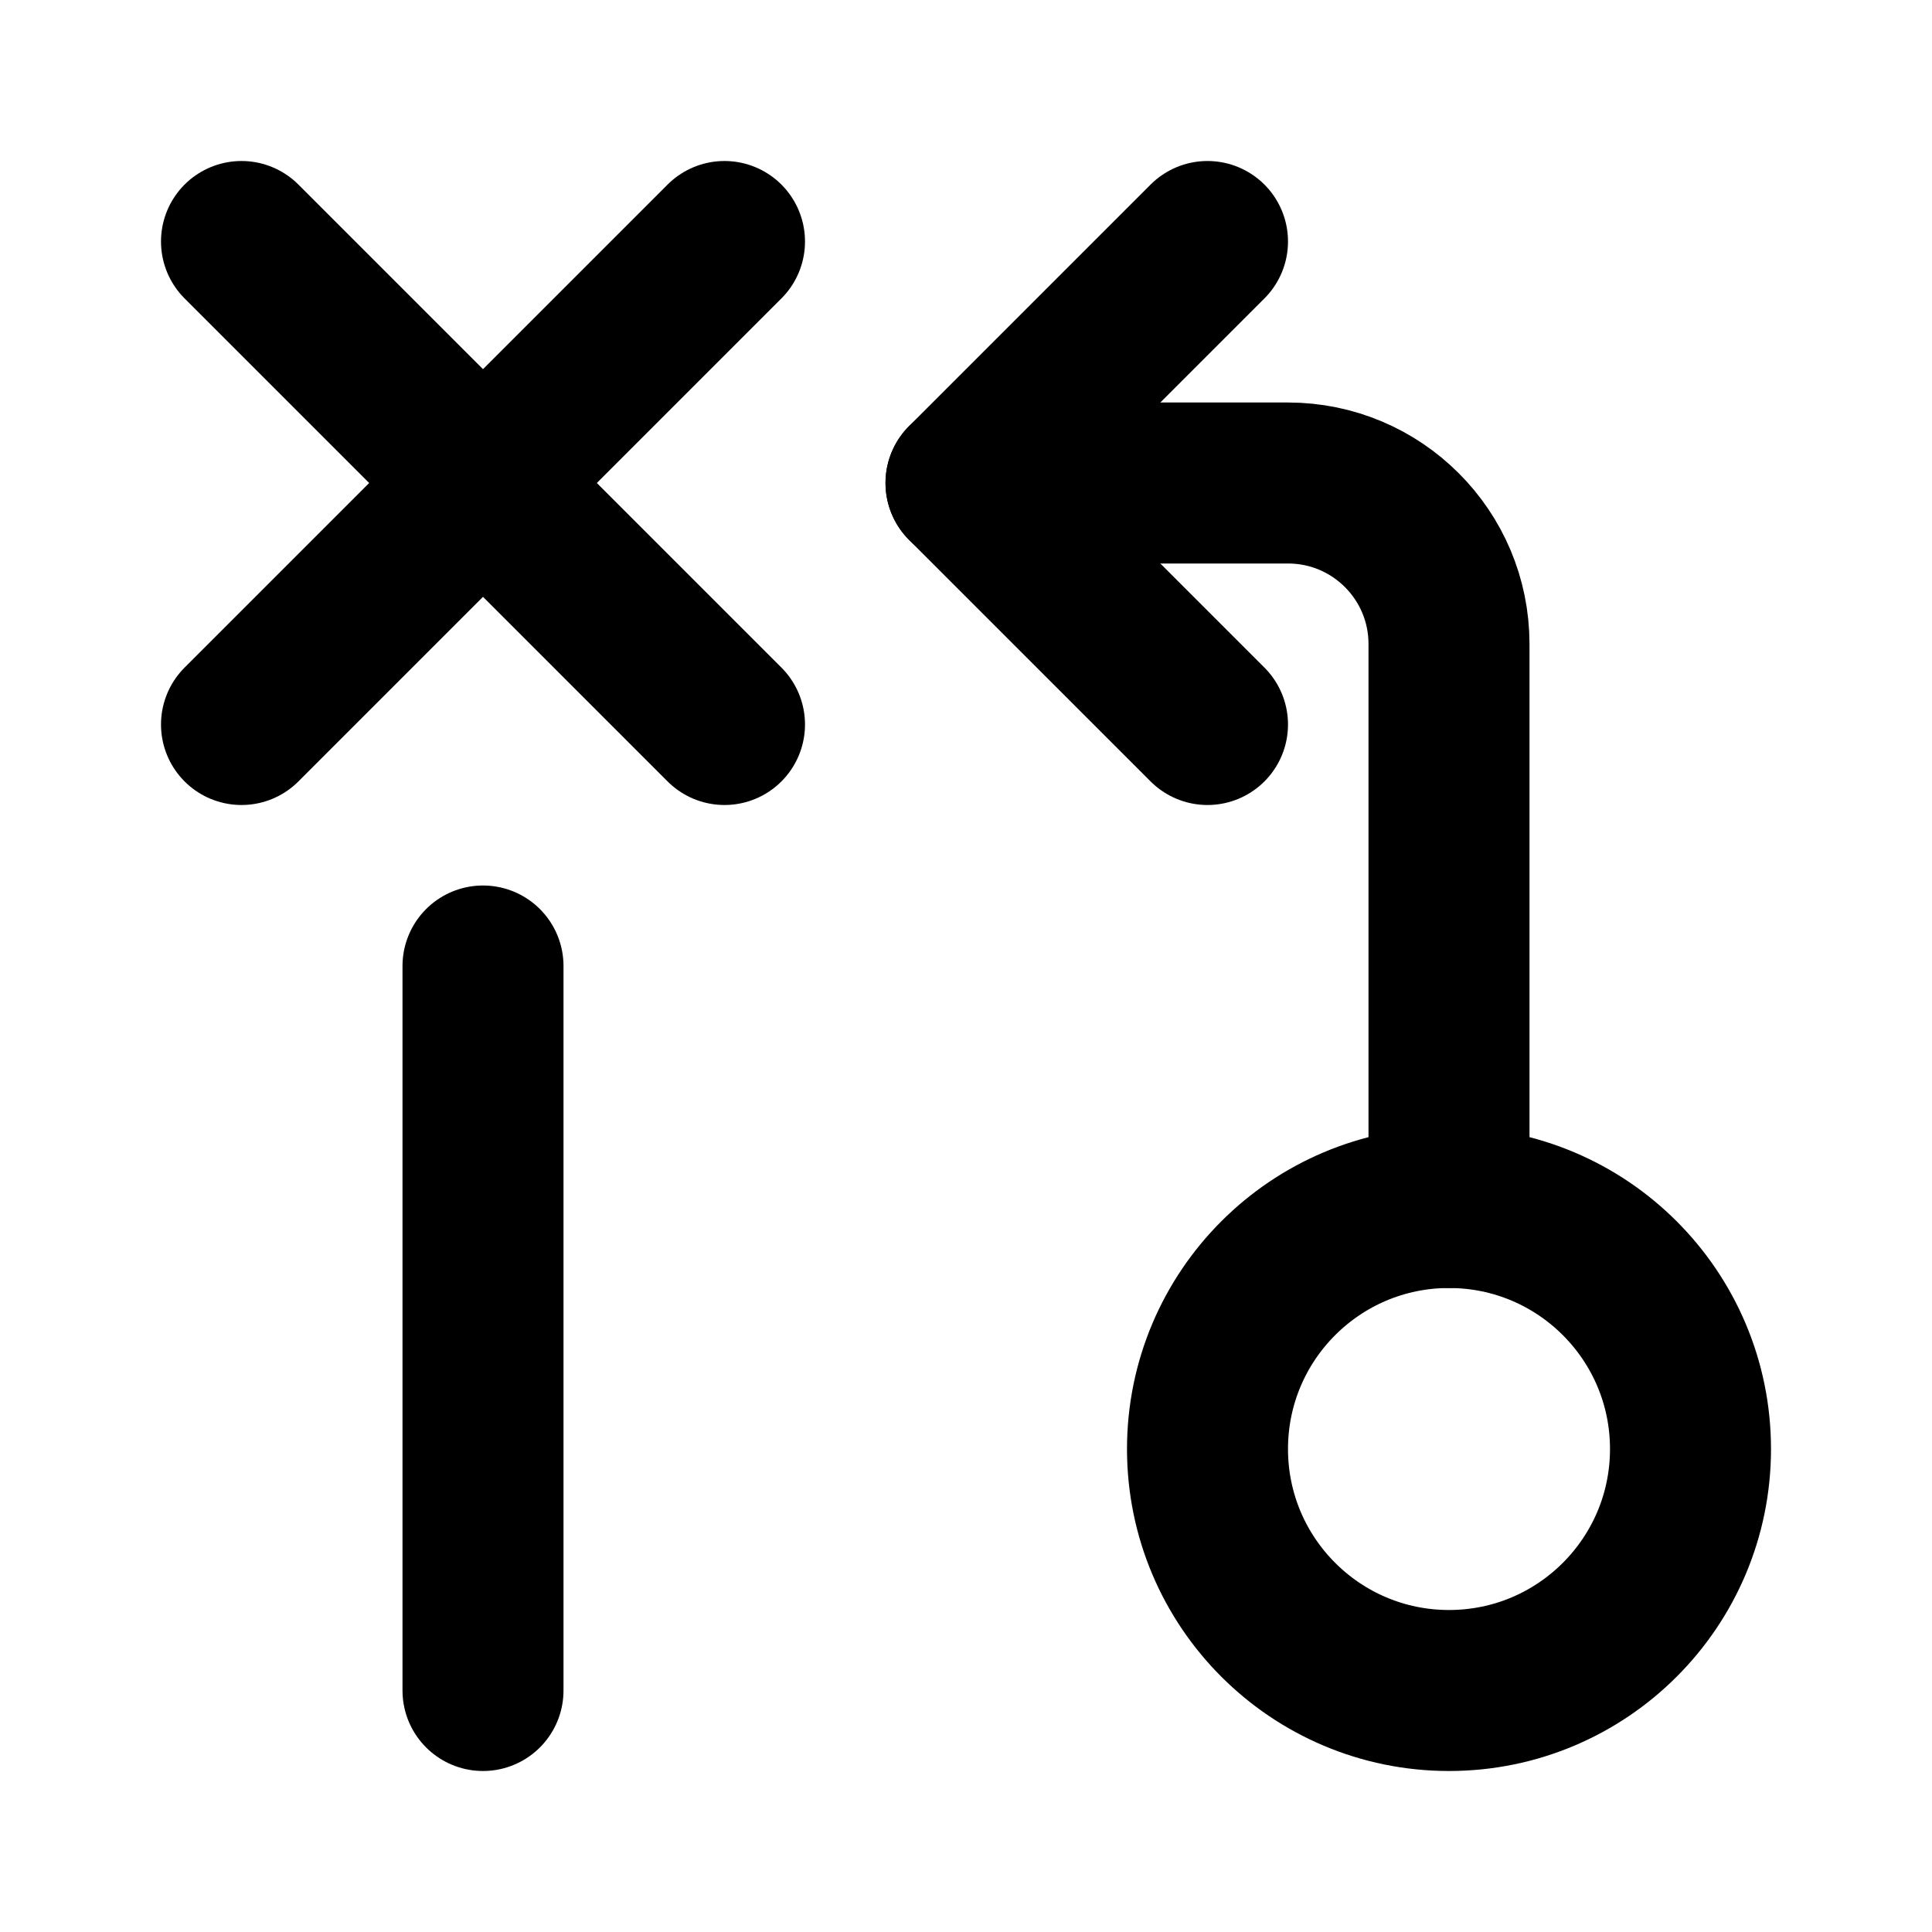
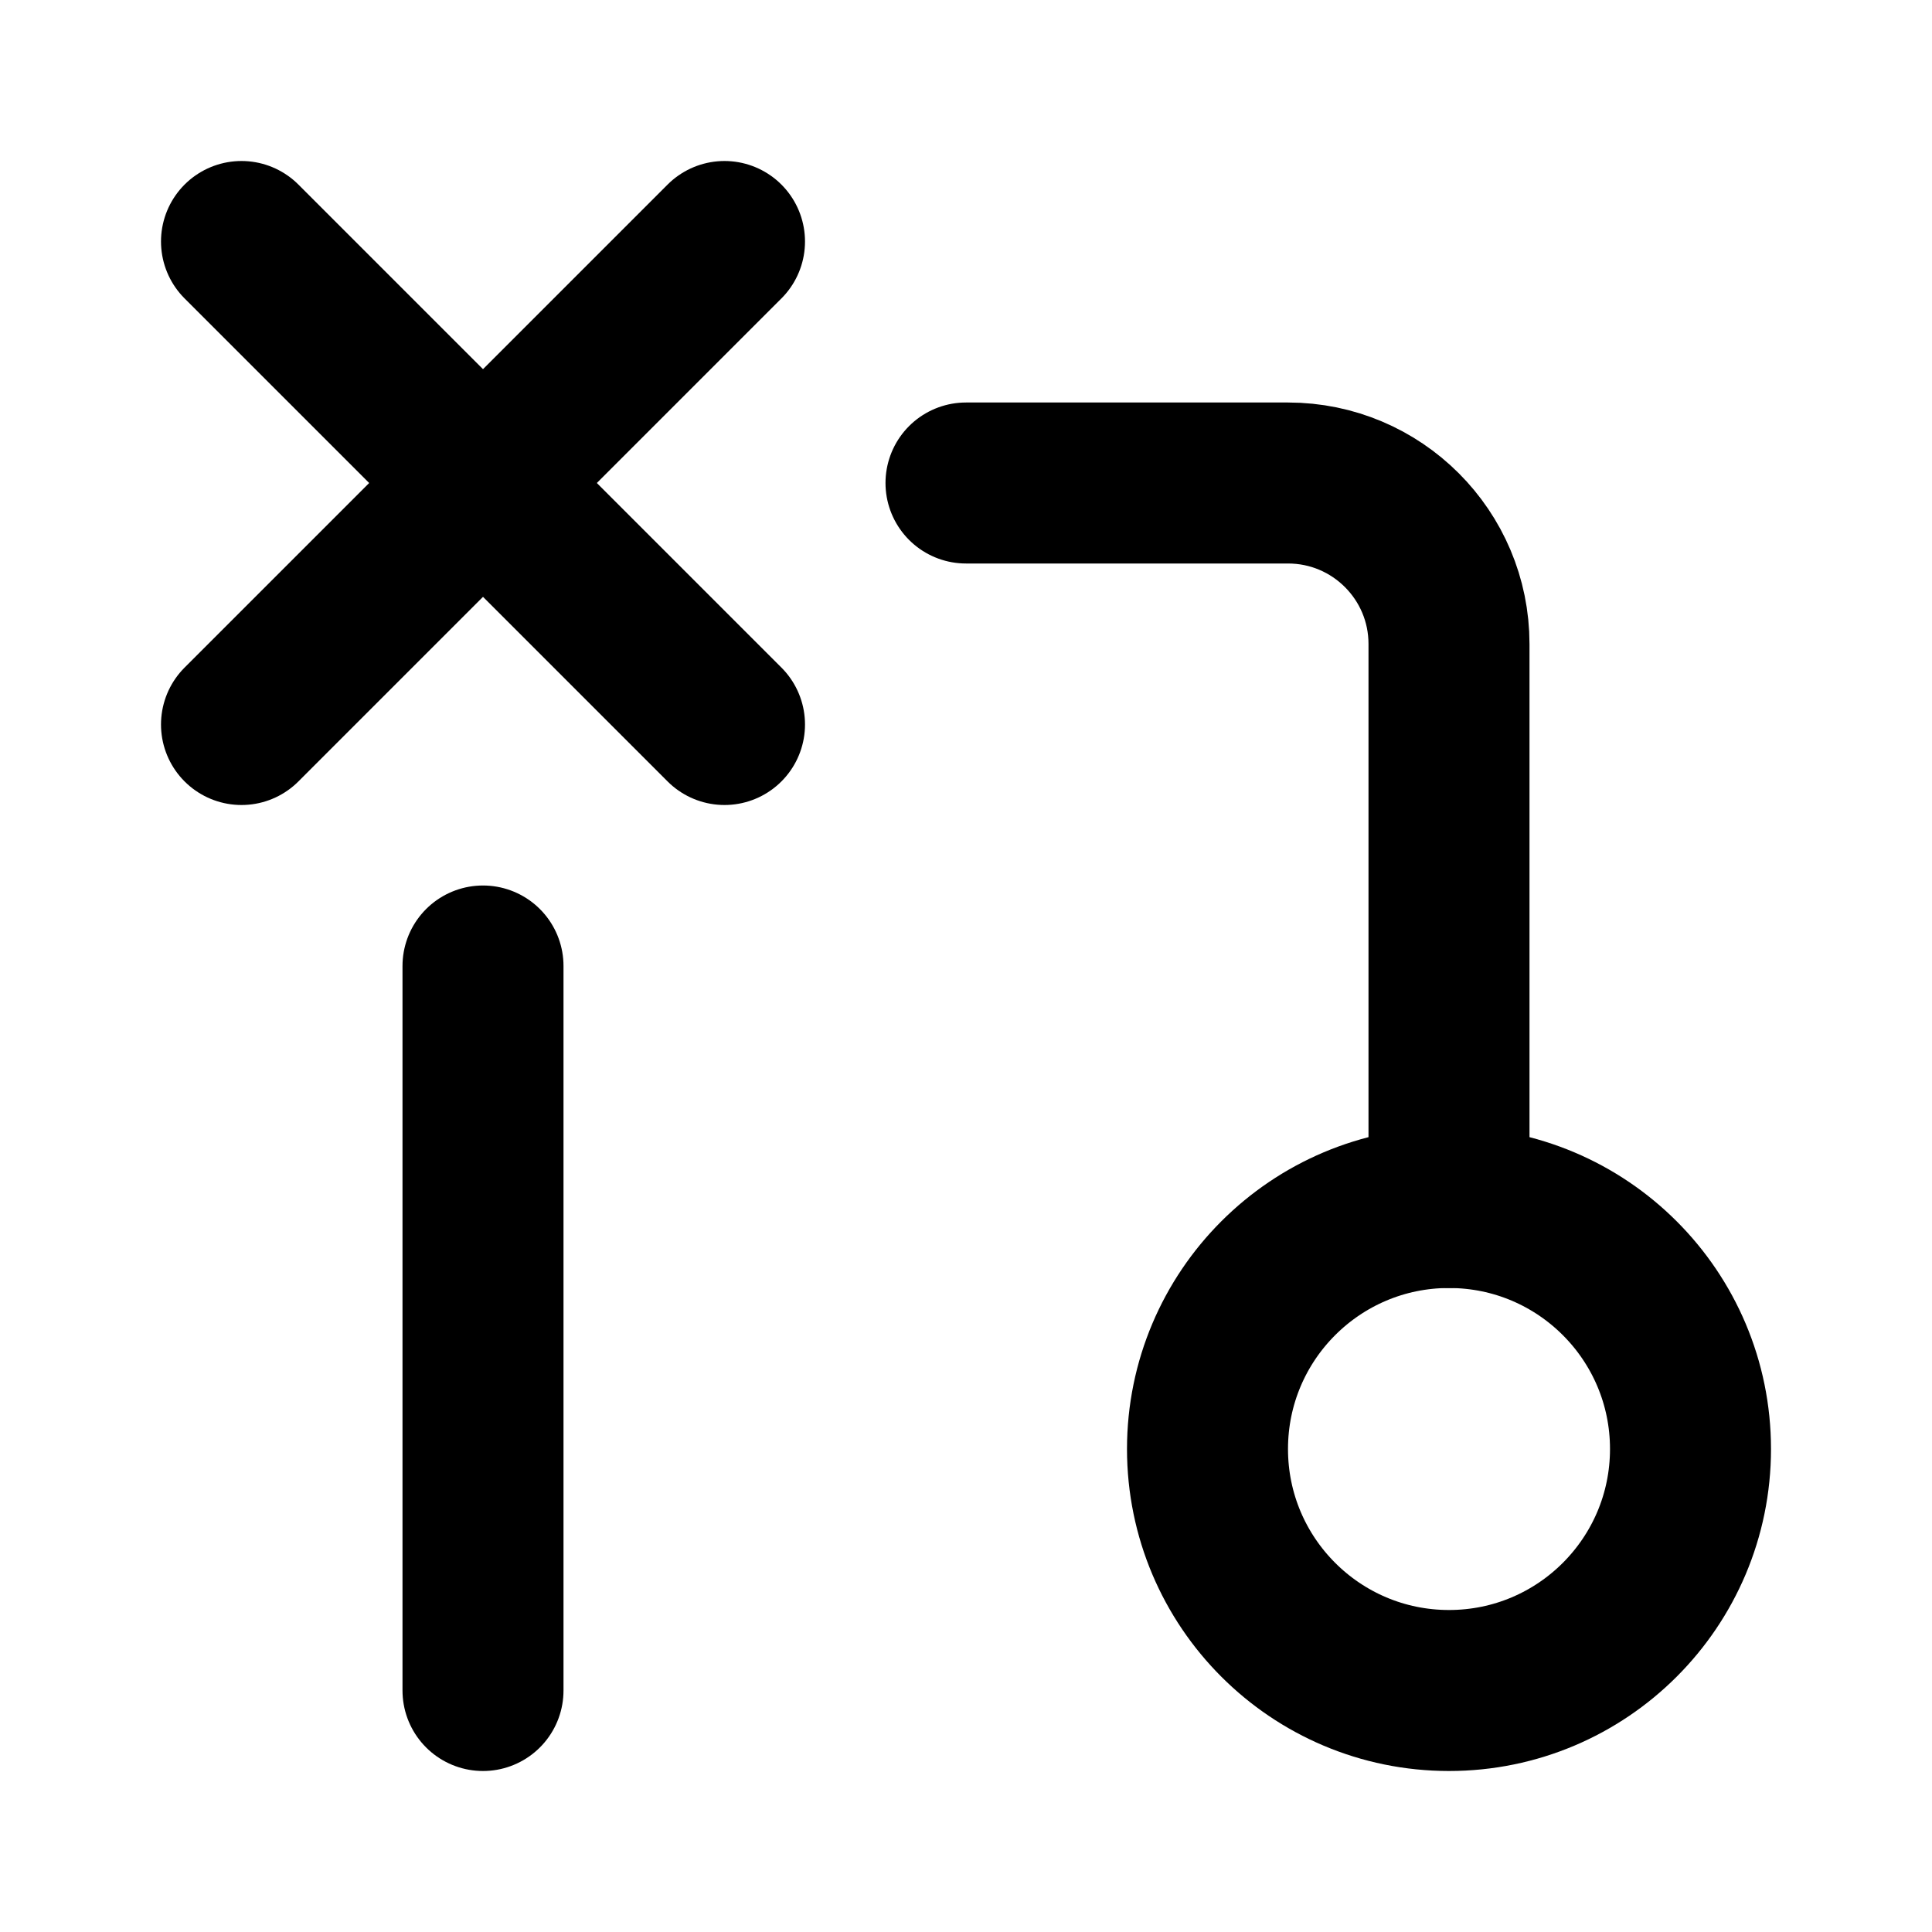
<svg xmlns="http://www.w3.org/2000/svg" width="24" height="24" viewBox="0 0 24 24" fill="none" stroke="currentColor" stroke-width="2" stroke-linecap="round" stroke-linejoin="round">
  <path d="M12 6h4a2 2 0 0 1 2 2v7" />
-   <path d="m15 9-3-3 3-3" />
  <path d="M6 12v9" />
  <path d="M9 3 3 9" />
  <path d="M9 9 3 3" />
  <circle cx="18" cy="18" r="3" />
</svg>
